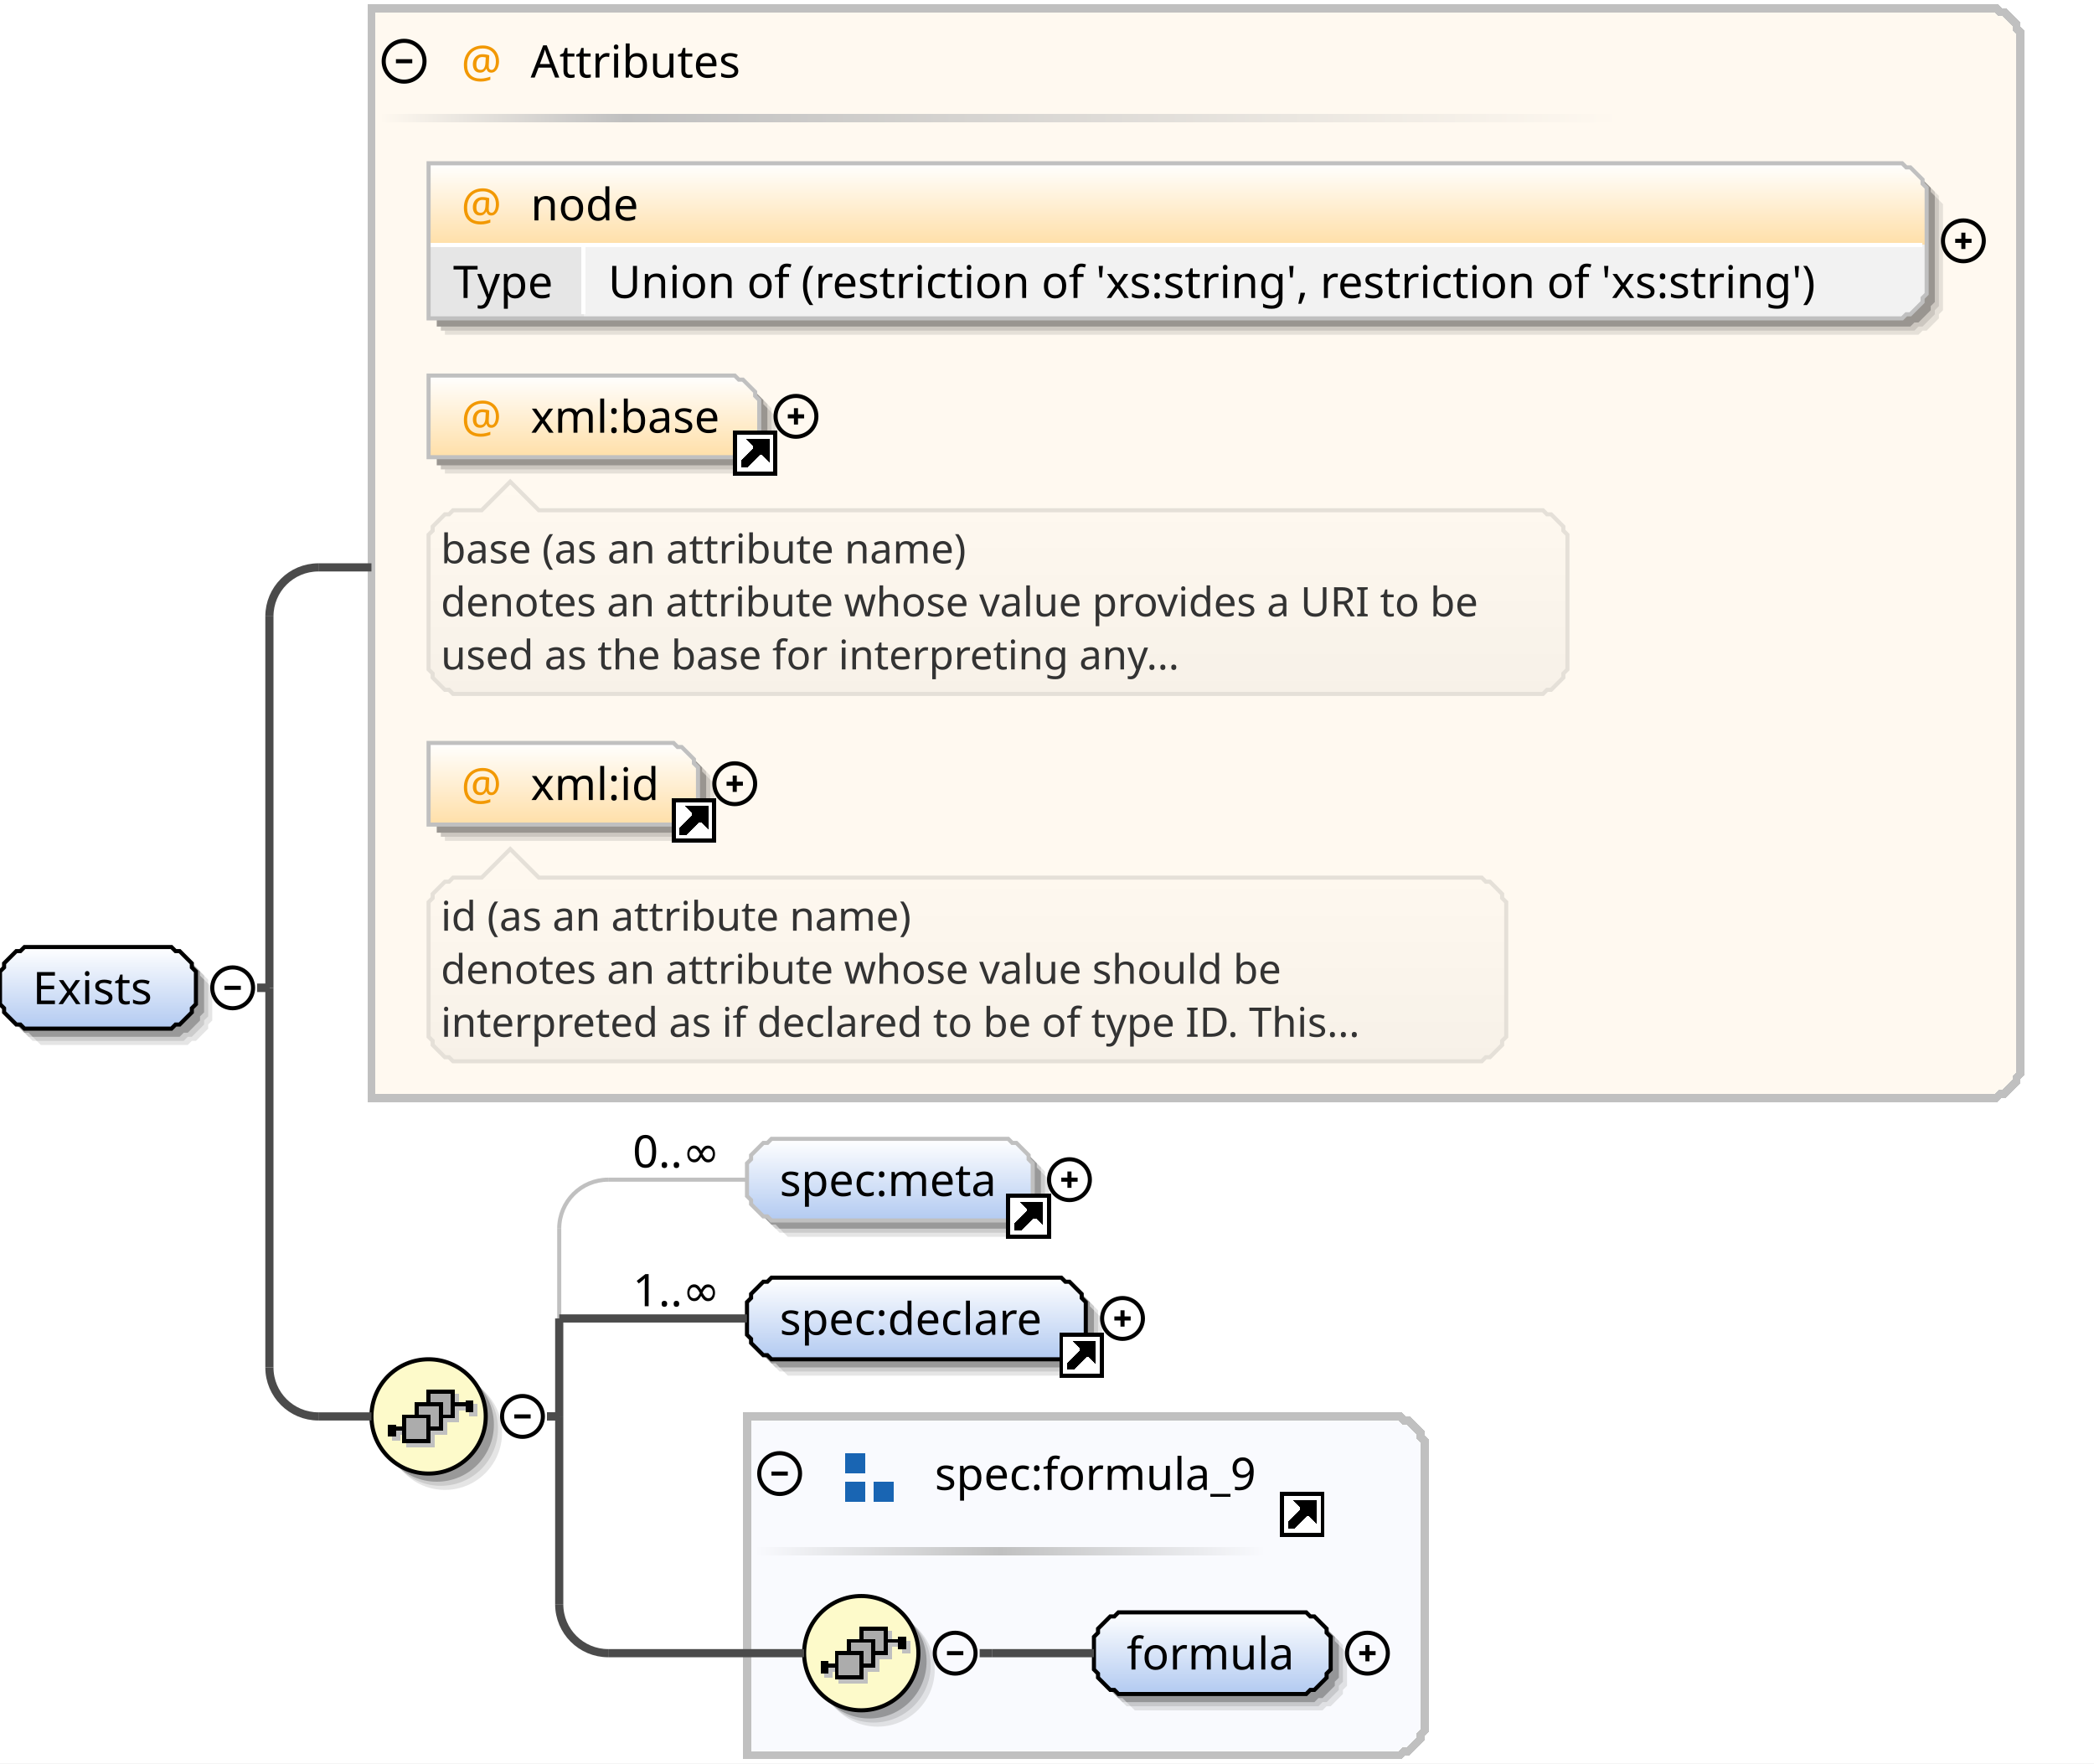
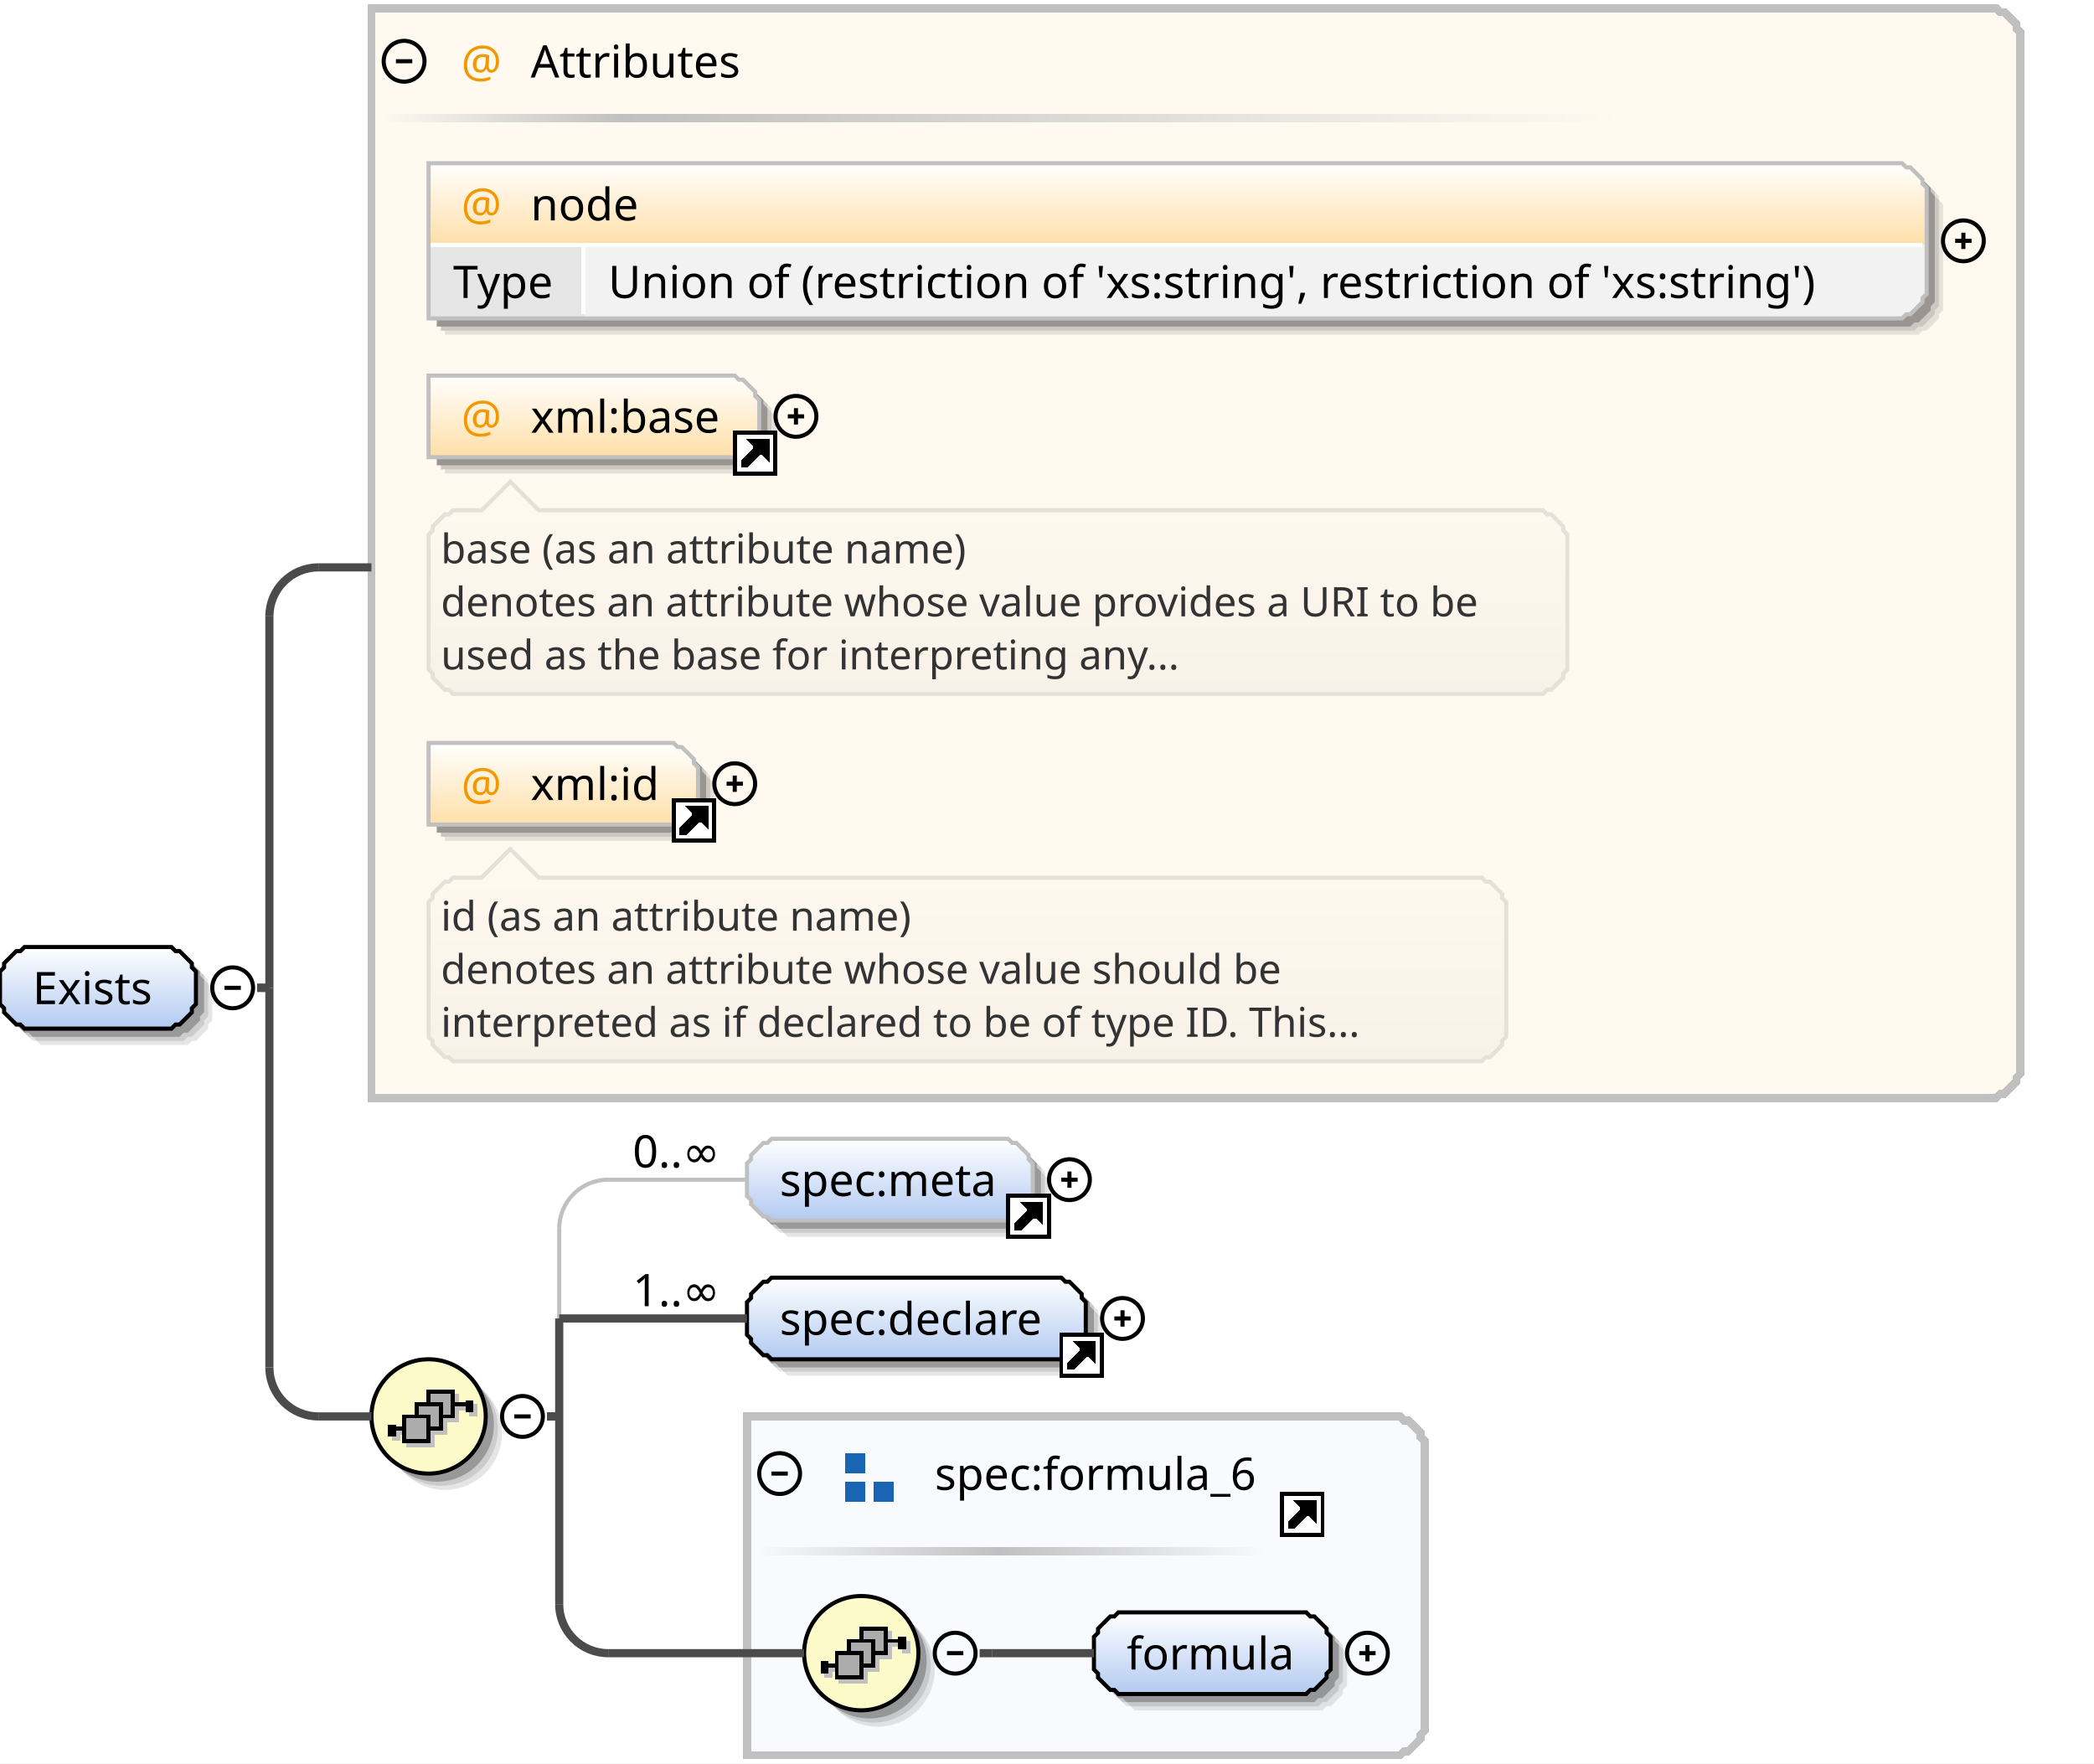
<svg xmlns="http://www.w3.org/2000/svg" color-interpolation="auto" color-rendering="auto" fill="black" fill-opacity="1" font-family="'Dialog'" font-size="12" font-style="normal" font-weight="normal" height="432" image-rendering="auto" shape-rendering="auto" stroke="black" stroke-dasharray="none" stroke-dashoffset="0" stroke-linecap="square" stroke-linejoin="miter" stroke-miterlimit="10" stroke-opacity="1" stroke-width="1" text-rendering="auto" width="513">
  <defs id="genericDefs" />
  <g>
    <defs id="defs1">
      <linearGradient gradientUnits="userSpaceOnUse" id="linearGradient1" spreadMethod="pad" x1="0" x2="0" y1="232" y2="252">
        <stop offset="0%" stop-color="white" stop-opacity="1" />
        <stop offset="100%" stop-color="rgb(178,202,241)" stop-opacity="1" />
      </linearGradient>
      <linearGradient gradientUnits="userSpaceOnUse" id="linearGradient2" spreadMethod="pad" x1="153" x2="397" y1="28" y2="28">
        <stop offset="0%" stop-color="silver" stop-opacity="1" />
        <stop offset="100%" stop-color="rgb(255,249,240)" stop-opacity="1" />
      </linearGradient>
      <linearGradient gradientUnits="userSpaceOnUse" id="linearGradient3" spreadMethod="pad" x1="93" x2="153" y1="28" y2="28">
        <stop offset="0%" stop-color="rgb(255,249,240)" stop-opacity="1" />
        <stop offset="100%" stop-color="silver" stop-opacity="1" />
      </linearGradient>
      <linearGradient gradientUnits="userSpaceOnUse" id="linearGradient4" spreadMethod="pad" x1="105" x2="105" y1="40" y2="60">
        <stop offset="0%" stop-color="white" stop-opacity="1" />
        <stop offset="100%" stop-color="rgb(255,223,168)" stop-opacity="1" />
      </linearGradient>
      <linearGradient gradientUnits="userSpaceOnUse" id="linearGradient5" spreadMethod="pad" x1="105" x2="105" y1="92" y2="112">
        <stop offset="0%" stop-color="white" stop-opacity="1" />
        <stop offset="100%" stop-color="rgb(255,223,168)" stop-opacity="1" />
      </linearGradient>
      <linearGradient gradientUnits="userSpaceOnUse" id="linearGradient6" spreadMethod="pad" x1="105" x2="105" y1="118" y2="170">
        <stop offset="0%" stop-color="rgb(255,249,240)" stop-opacity="1" />
        <stop offset="100%" stop-color="rgb(247,241,232)" stop-opacity="1" />
      </linearGradient>
      <linearGradient gradientUnits="userSpaceOnUse" id="linearGradient7" spreadMethod="pad" x1="105" x2="105" y1="182" y2="202">
        <stop offset="0%" stop-color="white" stop-opacity="1" />
        <stop offset="100%" stop-color="rgb(255,223,168)" stop-opacity="1" />
      </linearGradient>
      <linearGradient gradientUnits="userSpaceOnUse" id="linearGradient8" spreadMethod="pad" x1="105" x2="105" y1="208" y2="260">
        <stop offset="0%" stop-color="rgb(255,249,240)" stop-opacity="1" />
        <stop offset="100%" stop-color="rgb(247,241,232)" stop-opacity="1" />
      </linearGradient>
      <linearGradient gradientUnits="userSpaceOnUse" id="linearGradient9" spreadMethod="pad" x1="91" x2="91" y1="333" y2="361">
        <stop offset="0%" stop-color="rgb(253,250,202)" stop-opacity="1" />
        <stop offset="100%" stop-color="rgb(253,250,202)" stop-opacity="1" />
      </linearGradient>
      <linearGradient gradientUnits="userSpaceOnUse" id="linearGradient10" spreadMethod="pad" x1="183" x2="183" y1="279" y2="299">
        <stop offset="0%" stop-color="white" stop-opacity="1" />
        <stop offset="100%" stop-color="rgb(178,202,241)" stop-opacity="1" />
      </linearGradient>
      <linearGradient gradientUnits="userSpaceOnUse" id="linearGradient11" spreadMethod="pad" x1="183" x2="183" y1="313" y2="333">
        <stop offset="0%" stop-color="white" stop-opacity="1" />
        <stop offset="100%" stop-color="rgb(178,202,241)" stop-opacity="1" />
      </linearGradient>
      <linearGradient gradientUnits="userSpaceOnUse" id="linearGradient12" spreadMethod="pad" x1="245" x2="310" y1="379" y2="379">
        <stop offset="0%" stop-color="silver" stop-opacity="1" />
        <stop offset="100%" stop-color="rgb(249,250,254)" stop-opacity="1" />
      </linearGradient>
      <linearGradient gradientUnits="userSpaceOnUse" id="linearGradient13" spreadMethod="pad" x1="185" x2="245" y1="379" y2="379">
        <stop offset="0%" stop-color="rgb(249,250,254)" stop-opacity="1" />
        <stop offset="100%" stop-color="silver" stop-opacity="1" />
      </linearGradient>
      <linearGradient gradientUnits="userSpaceOnUse" id="linearGradient14" spreadMethod="pad" x1="197" x2="197" y1="391" y2="419">
        <stop offset="0%" stop-color="rgb(253,250,202)" stop-opacity="1" />
        <stop offset="100%" stop-color="rgb(253,250,202)" stop-opacity="1" />
      </linearGradient>
      <linearGradient gradientUnits="userSpaceOnUse" id="linearGradient15" spreadMethod="pad" x1="268" x2="268" y1="395" y2="415">
        <stop offset="0%" stop-color="white" stop-opacity="1" />
        <stop offset="100%" stop-color="rgb(178,202,241)" stop-opacity="1" />
      </linearGradient>
      <clipPath clipPathUnits="userSpaceOnUse" id="clipPath1">
        <path d="M0 0 L513 0 L513 432 L0 432 L0 0 Z" />
      </clipPath>
    </defs>
    <g fill="white" stroke="white" text-rendering="geometricPrecision">
      <rect clip-path="url(#clipPath1)" height="432" stroke="none" width="513" x="0" y="0" />
    </g>
    <g fill="rgb(229,229,229)" font-family="sans-serif" font-size="11" stroke="rgb(229,229,229)" text-rendering="geometricPrecision">
      <polygon clip-path="url(#clipPath1)" points=" 4 242 5 241 5 240 6 239 7 238 8 237 9 237 10 236 46 236 47 237 48 237 49 238 50 239 51 240 51 241 52 242 52 250 51 251 51 252 50 253 49 254 48 255 47 255 46 256 10 256 9 255 8 255 7 254 6 253 5 252 5 251 4 250" stroke="none" />
      <polygon clip-path="url(#clipPath1)" fill="rgb(204,204,204)" points=" 3 241 4 240 4 239 5 238 6 237 7 236 8 236 9 235 45 235 46 236 47 236 48 237 49 238 50 239 50 240 51 241 51 249 50 250 50 251 49 252 48 253 47 254 46 254 45 255 9 255 8 254 7 254 6 253 5 252 4 251 4 250 3 249" stroke="none" />
      <polygon clip-path="url(#clipPath1)" fill="rgb(153,153,153)" points=" 2 240 3 239 3 238 4 237 5 236 6 235 7 235 8 234 44 234 45 235 46 235 47 236 48 237 49 238 49 239 50 240 50 248 49 249 49 250 48 251 47 252 46 253 45 253 44 254 8 254 7 253 6 253 5 252 4 251 3 250 3 249 2 248" stroke="none" />
      <polygon clip-path="url(#clipPath1)" fill="url(#linearGradient1)" points=" 0 238 1 237 1 236 2 235 3 234 4 233 5 233 6 232 42 232 43 233 44 233 45 234 46 235 47 236 47 237 48 238 48 246 47 247 47 248 46 249 45 250 44 251 43 251 42 252 6 252 5 251 4 251 3 250 2 249 1 248 1 247 0 246" shape-rendering="crispEdges" stroke="none" />
      <polygon clip-path="url(#clipPath1)" fill="none" points=" 0 238 1 237 1 236 2 235 3 234 4 233 5 233 6 232 42 232 43 233 44 233 45 234 46 235 47 236 47 237 48 238 48 246 47 247 47 248 46 249 45 250 44 251 43 251 42 252 6 252 5 251 4 251 3 250 2 249 1 248 1 247 0 246" stroke="black" stroke-linecap="butt" />
    </g>
    <g font-family="sans-serif" font-size="11" shape-rendering="crispEdges" stroke-linecap="butt" text-rendering="geometricPrecision">
      <text clip-path="url(#clipPath1)" stroke="none" x="8" xml:space="preserve" y="246">Exists</text>
      <circle clip-path="url(#clipPath1)" cx="57" cy="242" fill="none" r="5" shape-rendering="auto" />
      <line clip-path="url(#clipPath1)" fill="none" shape-rendering="auto" x1="55" x2="59" y1="242" y2="242" />
      <polygon clip-path="url(#clipPath1)" fill="rgb(255,249,240)" points=" 91 2 489 2 490 3 491 3 492 4 493 5 494 6 494 7 495 8 495 263 494 264 494 265 493 266 492 267 491 268 490 268 489 269 91 269" stroke="none" stroke-width="2" />
      <polygon clip-path="url(#clipPath1)" fill="none" points=" 91 2 489 2 490 3 491 3 492 4 493 5 494 6 494 7 495 8 495 263 494 264 494 265 493 266 492 267 491 268 490 268 489 269 91 269" stroke="silver" stroke-width="2" />
      <rect clip-path="url(#clipPath1)" fill="url(#linearGradient2)" height="2" stroke="none" stroke-width="2" width="244" x="153" y="28" />
      <rect clip-path="url(#clipPath1)" fill="url(#linearGradient3)" height="2" stroke="none" stroke-width="2" width="60" x="93" y="28" />
      <text clip-path="url(#clipPath1)" fill="rgb(242,152,0)" stroke="none" x="113" xml:space="preserve" y="19">@</text>
      <text clip-path="url(#clipPath1)" stroke="none" x="130" xml:space="preserve" y="19">Attributes</text>
      <circle clip-path="url(#clipPath1)" cx="99" cy="15" fill="none" r="5" shape-rendering="auto" />
      <line clip-path="url(#clipPath1)" fill="none" shape-rendering="auto" x1="97" x2="101" y1="15" y2="15" />
      <polygon clip-path="url(#clipPath1)" fill="rgb(229,224,216)" points=" 109 44 470 44 471 45 472 45 473 46 474 47 475 48 475 49 476 50 476 76 475 77 475 78 474 79 473 80 472 81 471 81 470 82 109 82" shape-rendering="auto" stroke="none" />
      <polygon clip-path="url(#clipPath1)" fill="rgb(204,199,192)" points=" 108 43 469 43 470 44 471 44 472 45 473 46 474 47 474 48 475 49 475 75 474 76 474 77 473 78 472 79 471 80 470 80 469 81 108 81" shape-rendering="auto" stroke="none" />
      <polygon clip-path="url(#clipPath1)" fill="rgb(153,149,144)" points=" 107 42 468 42 469 43 470 43 471 44 472 45 473 46 473 47 474 48 474 74 473 75 473 76 472 77 471 78 470 79 469 79 468 80 107 80" shape-rendering="auto" stroke="none" />
      <polygon clip-path="url(#clipPath1)" fill="url(#linearGradient4)" points=" 105 40 466 40 467 41 468 41 469 42 470 43 471 44 471 45 472 46 472 60 471 60 471 60 470 60 469 60 468 60 467 60 466 60 105 60" stroke="none" />
      <polygon clip-path="url(#clipPath1)" fill="rgb(230,230,230)" points=" 105 60 143 60 143 60 143 60 143 60 143 60 143 60 143 60 143 60 143 72 143 73 143 74 143 75 143 76 143 77 143 77 143 78 105 78" stroke="none" />
      <polygon clip-path="url(#clipPath1)" fill="rgb(242,242,242)" points=" 143 60 466 60 467 60 468 60 469 60 470 60 471 60 471 60 472 60 472 72 471 73 471 74 470 75 469 76 468 77 467 77 466 78 143 78" stroke="none" />
      <line clip-path="url(#clipPath1)" fill="none" stroke="white" x1="105" x2="471" y1="60" y2="60" />
      <text clip-path="url(#clipPath1)" stroke="none" x="111" xml:space="preserve" y="73">Type</text>
      <text clip-path="url(#clipPath1)" stroke="none" x="149" xml:space="preserve" y="73">Union of (restriction of 'xs:string', restriction of 'xs:string')</text>
      <line clip-path="url(#clipPath1)" fill="none" stroke="white" x1="143" x2="143" y1="60" y2="77" />
      <polygon clip-path="url(#clipPath1)" fill="none" points=" 105 40 466 40 467 41 468 41 469 42 470 43 471 44 471 45 472 46 472 72 471 73 471 74 470 75 469 76 468 77 467 77 466 78 105 78" shape-rendering="auto" stroke="silver" />
      <text clip-path="url(#clipPath1)" fill="rgb(242,152,0)" stroke="none" x="113" xml:space="preserve" y="54">@</text>
      <text clip-path="url(#clipPath1)" stroke="none" x="130" xml:space="preserve" y="54">node</text>
      <circle clip-path="url(#clipPath1)" cx="481" cy="59" fill="none" r="5" shape-rendering="auto" />
      <line clip-path="url(#clipPath1)" fill="none" shape-rendering="auto" x1="479" x2="483" y1="59" y2="59" />
      <line clip-path="url(#clipPath1)" fill="none" shape-rendering="auto" x1="481" x2="481" y1="57" y2="61" />
      <polygon clip-path="url(#clipPath1)" fill="rgb(229,224,216)" points=" 109 96 184 96 185 97 186 97 187 98 188 99 189 100 189 101 190 102 190 110 189 111 189 112 188 113 187 114 186 115 185 115 184 116 109 116" shape-rendering="auto" stroke="none" />
      <polygon clip-path="url(#clipPath1)" fill="rgb(204,199,192)" points=" 108 95 183 95 184 96 185 96 186 97 187 98 188 99 188 100 189 101 189 109 188 110 188 111 187 112 186 113 185 114 184 114 183 115 108 115" shape-rendering="auto" stroke="none" />
      <polygon clip-path="url(#clipPath1)" fill="rgb(153,149,144)" points=" 107 94 182 94 183 95 184 95 185 96 186 97 187 98 187 99 188 100 188 108 187 109 187 110 186 111 185 112 184 113 183 113 182 114 107 114" shape-rendering="auto" stroke="none" />
      <polygon clip-path="url(#clipPath1)" fill="url(#linearGradient5)" points=" 105 92 180 92 181 93 182 93 183 94 184 95 185 96 185 97 186 98 186 106 185 107 185 108 184 109 183 110 182 111 181 111 180 112 105 112" stroke="none" />
      <polygon clip-path="url(#clipPath1)" fill="none" points=" 105 92 180 92 181 93 182 93 183 94 184 95 185 96 185 97 186 98 186 106 185 107 185 108 184 109 183 110 182 111 181 111 180 112 105 112" shape-rendering="auto" stroke="silver" />
      <text clip-path="url(#clipPath1)" fill="rgb(242,152,0)" stroke="none" x="113" xml:space="preserve" y="106">@</text>
      <text clip-path="url(#clipPath1)" stroke="none" x="130" xml:space="preserve" y="106">xml:base</text>
      <rect clip-path="url(#clipPath1)" fill="white" height="10" stroke="none" width="10" x="180" y="106" />
      <polygon clip-path="url(#clipPath1)" fill="none" points=" 182 114 182 113 185 110 185 109 184 108 188 108 188 112 187 111 186 111 183 114" />
      <polygon clip-path="url(#clipPath1)" points=" 182 114 182 113 185 110 185 109 184 108 188 108 188 112 187 111 186 111 183 114" stroke="none" />
      <rect clip-path="url(#clipPath1)" fill="none" height="10" width="10" x="180" y="106" />
      <circle clip-path="url(#clipPath1)" cx="195" cy="102" fill="none" r="5" shape-rendering="auto" />
      <line clip-path="url(#clipPath1)" fill="none" shape-rendering="auto" x1="193" x2="197" y1="102" y2="102" />
      <line clip-path="url(#clipPath1)" fill="none" shape-rendering="auto" x1="195" x2="195" y1="100" y2="104" />
      <polygon clip-path="url(#clipPath1)" fill="url(#linearGradient6)" points=" 105 131 106 130 106 129 107 128 108 127 109 126 110 126 111 125 118 125 125 118 132 125 378 125 379 126 380 126 381 127 382 128 383 129 383 130 384 131 384 164 383 165 383 166 382 167 381 168 380 169 379 169 378 170 111 170 110 169 109 169 108 168 107 167 106 166 106 165 105 164" stroke="none" />
      <polygon clip-path="url(#clipPath1)" fill="none" points=" 105 131 106 130 106 129 107 128 108 127 109 126 110 126 111 125 118 125 125 118 132 125 378 125 379 126 380 126 381 127 382 128 383 129 383 130 384 131 384 164 383 165 383 166 382 167 381 168 380 169 379 169 378 170 111 170 110 169 109 169 108 168 107 167 106 166 106 165 105 164" shape-rendering="auto" stroke="rgb(229,224,216)" />
      <text clip-path="url(#clipPath1)" fill="rgb(51,51,51)" font-size="10" stroke="none" x="108" xml:space="preserve" y="138">base (as an attribute name)</text>
      <text clip-path="url(#clipPath1)" fill="rgb(51,51,51)" font-size="10" stroke="none" x="108" xml:space="preserve" y="151">denotes an attribute whose value provides a URI to be </text>
      <text clip-path="url(#clipPath1)" fill="rgb(51,51,51)" font-size="10" stroke="none" x="108" xml:space="preserve" y="164">used as the base for interpreting any...</text>
      <polygon clip-path="url(#clipPath1)" fill="rgb(229,224,216)" points=" 109 186 169 186 170 187 171 187 172 188 173 189 174 190 174 191 175 192 175 200 174 201 174 202 173 203 172 204 171 205 170 205 169 206 109 206" shape-rendering="auto" stroke="none" />
      <polygon clip-path="url(#clipPath1)" fill="rgb(204,199,192)" points=" 108 185 168 185 169 186 170 186 171 187 172 188 173 189 173 190 174 191 174 199 173 200 173 201 172 202 171 203 170 204 169 204 168 205 108 205" shape-rendering="auto" stroke="none" />
      <polygon clip-path="url(#clipPath1)" fill="rgb(153,149,144)" points=" 107 184 167 184 168 185 169 185 170 186 171 187 172 188 172 189 173 190 173 198 172 199 172 200 171 201 170 202 169 203 168 203 167 204 107 204" shape-rendering="auto" stroke="none" />
      <polygon clip-path="url(#clipPath1)" fill="url(#linearGradient7)" points=" 105 182 165 182 166 183 167 183 168 184 169 185 170 186 170 187 171 188 171 196 170 197 170 198 169 199 168 200 167 201 166 201 165 202 105 202" stroke="none" />
      <polygon clip-path="url(#clipPath1)" fill="none" points=" 105 182 165 182 166 183 167 183 168 184 169 185 170 186 170 187 171 188 171 196 170 197 170 198 169 199 168 200 167 201 166 201 165 202 105 202" shape-rendering="auto" stroke="silver" />
      <text clip-path="url(#clipPath1)" fill="rgb(242,152,0)" stroke="none" x="113" xml:space="preserve" y="196">@</text>
      <text clip-path="url(#clipPath1)" stroke="none" x="130" xml:space="preserve" y="196">xml:id</text>
      <rect clip-path="url(#clipPath1)" fill="white" height="10" stroke="none" width="10" x="165" y="196" />
      <polygon clip-path="url(#clipPath1)" fill="none" points=" 167 204 167 203 170 200 170 199 169 198 173 198 173 202 172 201 171 201 168 204" />
      <polygon clip-path="url(#clipPath1)" points=" 167 204 167 203 170 200 170 199 169 198 173 198 173 202 172 201 171 201 168 204" stroke="none" />
      <rect clip-path="url(#clipPath1)" fill="none" height="10" width="10" x="165" y="196" />
      <circle clip-path="url(#clipPath1)" cx="180" cy="192" fill="none" r="5" shape-rendering="auto" />
      <line clip-path="url(#clipPath1)" fill="none" shape-rendering="auto" x1="178" x2="182" y1="192" y2="192" />
      <line clip-path="url(#clipPath1)" fill="none" shape-rendering="auto" x1="180" x2="180" y1="190" y2="194" />
      <polygon clip-path="url(#clipPath1)" fill="url(#linearGradient8)" points=" 105 221 106 220 106 219 107 218 108 217 109 216 110 216 111 215 118 215 125 208 132 215 363 215 364 216 365 216 366 217 367 218 368 219 368 220 369 221 369 254 368 255 368 256 367 257 366 258 365 259 364 259 363 260 111 260 110 259 109 259 108 258 107 257 106 256 106 255 105 254" stroke="none" />
      <polygon clip-path="url(#clipPath1)" fill="none" points=" 105 221 106 220 106 219 107 218 108 217 109 216 110 216 111 215 118 215 125 208 132 215 363 215 364 216 365 216 366 217 367 218 368 219 368 220 369 221 369 254 368 255 368 256 367 257 366 258 365 259 364 259 363 260 111 260 110 259 109 259 108 258 107 257 106 256 106 255 105 254" shape-rendering="auto" stroke="rgb(229,224,216)" />
      <text clip-path="url(#clipPath1)" fill="rgb(51,51,51)" font-size="10" stroke="none" x="108" xml:space="preserve" y="228">id (as an attribute name)</text>
      <text clip-path="url(#clipPath1)" fill="rgb(51,51,51)" font-size="10" stroke="none" x="108" xml:space="preserve" y="241">denotes an attribute whose value should be </text>
      <text clip-path="url(#clipPath1)" fill="rgb(51,51,51)" font-size="10" stroke="none" x="108" xml:space="preserve" y="254">interpreted as if declared to be of type ID. This...</text>
      <circle clip-path="url(#clipPath1)" cx="109" cy="351" fill="rgb(229,229,229)" r="14" shape-rendering="auto" stroke="none" />
      <circle clip-path="url(#clipPath1)" cx="108" cy="350" fill="rgb(204,204,204)" r="14" shape-rendering="auto" stroke="none" />
      <circle clip-path="url(#clipPath1)" cx="107" cy="349" fill="rgb(153,153,153)" r="14" shape-rendering="auto" stroke="none" />
      <circle clip-path="url(#clipPath1)" cx="105" cy="347" fill="url(#linearGradient9)" r="14" stroke="none" />
      <circle clip-path="url(#clipPath1)" cx="105" cy="347" fill="none" r="14" shape-rendering="auto" />
      <line clip-path="url(#clipPath1)" fill="none" stroke="silver" x1="112" x2="116" y1="345" y2="345" />
      <rect clip-path="url(#clipPath1)" fill="silver" height="3" stroke="none" width="2" x="115" y="344" />
      <rect clip-path="url(#clipPath1)" fill="silver" height="6" stroke="none" width="6" x="106" y="342" />
      <rect clip-path="url(#clipPath1)" fill="none" height="6" stroke="silver" width="6" x="106" y="342" />
      <rect clip-path="url(#clipPath1)" fill="silver" height="6" stroke="none" width="6" x="103" y="345" />
      <rect clip-path="url(#clipPath1)" fill="none" height="6" stroke="silver" width="6" x="103" y="345" />
      <rect clip-path="url(#clipPath1)" fill="silver" height="6" stroke="none" width="6" x="100" y="348" />
      <rect clip-path="url(#clipPath1)" fill="none" height="6" stroke="silver" width="6" x="100" y="348" />
      <line clip-path="url(#clipPath1)" fill="none" stroke="silver" x1="100" x2="96" y1="351" y2="351" />
      <rect clip-path="url(#clipPath1)" fill="silver" height="3" stroke="none" width="2" x="96" y="350" />
      <line clip-path="url(#clipPath1)" fill="none" x1="111" x2="115" y1="344" y2="344" />
      <rect clip-path="url(#clipPath1)" height="3" stroke="none" width="2" x="114" y="343" />
      <rect clip-path="url(#clipPath1)" fill="rgb(172,172,172)" height="6" stroke="none" width="6" x="105" y="341" />
      <rect clip-path="url(#clipPath1)" fill="none" height="6" width="6" x="105" y="341" />
      <rect clip-path="url(#clipPath1)" fill="rgb(172,172,172)" height="6" stroke="none" width="6" x="102" y="344" />
      <rect clip-path="url(#clipPath1)" fill="none" height="6" width="6" x="102" y="344" />
      <rect clip-path="url(#clipPath1)" fill="rgb(172,172,172)" height="6" stroke="none" width="6" x="99" y="347" />
      <rect clip-path="url(#clipPath1)" fill="none" height="6" width="6" x="99" y="347" />
      <line clip-path="url(#clipPath1)" fill="none" x1="99" x2="95" y1="350" y2="350" />
      <rect clip-path="url(#clipPath1)" height="3" stroke="none" width="2" x="95" y="349" />
      <circle clip-path="url(#clipPath1)" cx="128" cy="347" fill="none" r="5" shape-rendering="auto" />
      <line clip-path="url(#clipPath1)" fill="none" shape-rendering="auto" x1="126" x2="130" y1="347" y2="347" />
      <polygon clip-path="url(#clipPath1)" fill="rgb(229,229,229)" points=" 187 289 188 288 188 287 189 286 190 285 191 284 192 284 193 283 251 283 252 284 253 284 254 285 255 286 256 287 256 288 257 289 257 297 256 298 256 299 255 300 254 301 253 302 252 302 251 303 193 303 192 302 191 302 190 301 189 300 188 299 188 298 187 297" shape-rendering="auto" stroke="none" />
      <polygon clip-path="url(#clipPath1)" fill="rgb(204,204,204)" points=" 186 288 187 287 187 286 188 285 189 284 190 283 191 283 192 282 250 282 251 283 252 283 253 284 254 285 255 286 255 287 256 288 256 296 255 297 255 298 254 299 253 300 252 301 251 301 250 302 192 302 191 301 190 301 189 300 188 299 187 298 187 297 186 296" shape-rendering="auto" stroke="none" />
      <polygon clip-path="url(#clipPath1)" fill="rgb(153,153,153)" points=" 185 287 186 286 186 285 187 284 188 283 189 282 190 282 191 281 249 281 250 282 251 282 252 283 253 284 254 285 254 286 255 287 255 295 254 296 254 297 253 298 252 299 251 300 250 300 249 301 191 301 190 300 189 300 188 299 187 298 186 297 186 296 185 295" shape-rendering="auto" stroke="none" />
      <polygon clip-path="url(#clipPath1)" fill="url(#linearGradient10)" points=" 183 285 184 284 184 283 185 282 186 281 187 280 188 280 189 279 247 279 248 280 249 280 250 281 251 282 252 283 252 284 253 285 253 293 252 294 252 295 251 296 250 297 249 298 248 298 247 299 189 299 188 298 187 298 186 297 185 296 184 295 184 294 183 293" stroke="none" />
      <polygon clip-path="url(#clipPath1)" fill="none" points=" 183 285 184 284 184 283 185 282 186 281 187 280 188 280 189 279 247 279 248 280 249 280 250 281 251 282 252 283 252 284 253 285 253 293 252 294 252 295 251 296 250 297 249 298 248 298 247 299 189 299 188 298 187 298 186 297 185 296 184 295 184 294 183 293" shape-rendering="auto" stroke="silver" />
      <text clip-path="url(#clipPath1)" stroke="none" x="191" xml:space="preserve" y="293">spec:meta</text>
      <rect clip-path="url(#clipPath1)" fill="white" height="10" stroke="none" width="10" x="247" y="293" />
      <polygon clip-path="url(#clipPath1)" fill="none" points=" 249 301 249 300 252 297 252 296 251 295 255 295 255 299 254 298 253 298 250 301" />
      <polygon clip-path="url(#clipPath1)" points=" 249 301 249 300 252 297 252 296 251 295 255 295 255 299 254 298 253 298 250 301" stroke="none" />
      <rect clip-path="url(#clipPath1)" fill="none" height="10" width="10" x="247" y="293" />
      <circle clip-path="url(#clipPath1)" cx="262" cy="289" fill="none" r="5" shape-rendering="auto" />
      <line clip-path="url(#clipPath1)" fill="none" shape-rendering="auto" x1="260" x2="264" y1="289" y2="289" />
      <line clip-path="url(#clipPath1)" fill="none" shape-rendering="auto" x1="262" x2="262" y1="287" y2="291" />
      <line clip-path="url(#clipPath1)" fill="none" shape-rendering="auto" stroke="silver" x1="134" x2="137" y1="347" y2="347" />
      <line clip-path="url(#clipPath1)" fill="none" shape-rendering="auto" stroke="silver" x1="137" x2="137" y1="301" y2="347" />
      <line clip-path="url(#clipPath1)" fill="none" shape-rendering="auto" stroke="silver" x1="149" x2="183" y1="289" y2="289" />
      <path clip-path="url(#clipPath1)" d="M137 301 A12 12 0 0 1 149 289" fill="none" shape-rendering="auto" stroke="silver" />
      <text clip-path="url(#clipPath1)" shape-rendering="auto" stroke="none" x="155" xml:space="preserve" y="286">0..∞</text>
      <polygon clip-path="url(#clipPath1)" fill="rgb(229,229,229)" points=" 187 323 188 322 188 321 189 320 190 319 191 318 192 318 193 317 264 317 265 318 266 318 267 319 268 320 269 321 269 322 270 323 270 331 269 332 269 333 268 334 267 335 266 336 265 336 264 337 193 337 192 336 191 336 190 335 189 334 188 333 188 332 187 331" shape-rendering="auto" stroke="none" />
      <polygon clip-path="url(#clipPath1)" fill="rgb(204,204,204)" points=" 186 322 187 321 187 320 188 319 189 318 190 317 191 317 192 316 263 316 264 317 265 317 266 318 267 319 268 320 268 321 269 322 269 330 268 331 268 332 267 333 266 334 265 335 264 335 263 336 192 336 191 335 190 335 189 334 188 333 187 332 187 331 186 330" shape-rendering="auto" stroke="none" />
      <polygon clip-path="url(#clipPath1)" fill="rgb(153,153,153)" points=" 185 321 186 320 186 319 187 318 188 317 189 316 190 316 191 315 262 315 263 316 264 316 265 317 266 318 267 319 267 320 268 321 268 329 267 330 267 331 266 332 265 333 264 334 263 334 262 335 191 335 190 334 189 334 188 333 187 332 186 331 186 330 185 329" shape-rendering="auto" stroke="none" />
      <polygon clip-path="url(#clipPath1)" fill="url(#linearGradient11)" points=" 183 319 184 318 184 317 185 316 186 315 187 314 188 314 189 313 260 313 261 314 262 314 263 315 264 316 265 317 265 318 266 319 266 327 265 328 265 329 264 330 263 331 262 332 261 332 260 333 189 333 188 332 187 332 186 331 185 330 184 329 184 328 183 327" stroke="none" />
      <polygon clip-path="url(#clipPath1)" fill="none" points=" 183 319 184 318 184 317 185 316 186 315 187 314 188 314 189 313 260 313 261 314 262 314 263 315 264 316 265 317 265 318 266 319 266 327 265 328 265 329 264 330 263 331 262 332 261 332 260 333 189 333 188 332 187 332 186 331 185 330 184 329 184 328 183 327" shape-rendering="auto" />
      <text clip-path="url(#clipPath1)" stroke="none" x="191" xml:space="preserve" y="327">spec:declare</text>
      <rect clip-path="url(#clipPath1)" fill="white" height="10" stroke="none" width="10" x="260" y="327" />
      <polygon clip-path="url(#clipPath1)" fill="none" points=" 262 335 262 334 265 331 265 330 264 329 268 329 268 333 267 332 266 332 263 335" />
      <polygon clip-path="url(#clipPath1)" points=" 262 335 262 334 265 331 265 330 264 329 268 329 268 333 267 332 266 332 263 335" stroke="none" />
      <rect clip-path="url(#clipPath1)" fill="none" height="10" width="10" x="260" y="327" />
      <circle clip-path="url(#clipPath1)" cx="275" cy="323" fill="none" r="5" shape-rendering="auto" />
      <line clip-path="url(#clipPath1)" fill="none" shape-rendering="auto" x1="273" x2="277" y1="323" y2="323" />
      <line clip-path="url(#clipPath1)" fill="none" shape-rendering="auto" x1="275" x2="275" y1="321" y2="325" />
    </g>
    <g fill="rgb(75,75,75)" font-family="sans-serif" font-size="11" stroke="rgb(75,75,75)" stroke-linecap="butt" stroke-width="2" text-rendering="geometricPrecision">
      <line clip-path="url(#clipPath1)" fill="none" x1="134" x2="137" y1="347" y2="347" />
      <line clip-path="url(#clipPath1)" fill="none" x1="137" x2="137" y1="323" y2="347" />
      <line clip-path="url(#clipPath1)" fill="none" x1="137" x2="183" y1="323" y2="323" />
      <text clip-path="url(#clipPath1)" fill="black" stroke="none" stroke-width="1" x="155" xml:space="preserve" y="320">1..∞</text>
      <polygon clip-path="url(#clipPath1)" fill="rgb(249,250,254)" points=" 183 347 343 347 344 348 345 348 346 349 347 350 348 351 348 352 349 353 349 424 348 425 348 426 347 427 346 428 345 429 344 429 343 430 183 430" shape-rendering="crispEdges" stroke="none" />
      <polygon clip-path="url(#clipPath1)" fill="none" points=" 183 347 343 347 344 348 345 348 346 349 347 350 348 351 348 352 349 353 349 424 348 425 348 426 347 427 346 428 345 429 344 429 343 430 183 430" shape-rendering="crispEdges" stroke="silver" />
      <rect clip-path="url(#clipPath1)" fill="url(#linearGradient12)" height="2" shape-rendering="crispEdges" stroke="none" width="65" x="245" y="379" />
      <rect clip-path="url(#clipPath1)" fill="url(#linearGradient13)" height="2" shape-rendering="crispEdges" stroke="none" width="60" x="185" y="379" />
    </g>
    <g fill="rgb(25,101,179)" font-family="sans-serif" font-size="11" shape-rendering="crispEdges" stroke="rgb(25,101,179)" stroke-linecap="butt" text-rendering="geometricPrecision">
      <rect clip-path="url(#clipPath1)" height="5" stroke="none" width="5" x="207" y="356" />
      <rect clip-path="url(#clipPath1)" height="5" stroke="none" width="5" x="207" y="363" />
      <rect clip-path="url(#clipPath1)" height="5" stroke="none" width="5" x="214" y="363" />
-       <text clip-path="url(#clipPath1)" fill="black" stroke="none" x="229" xml:space="preserve" y="365">spec:formula_9</text>
+       <text clip-path="url(#clipPath1)" fill="black" stroke="none" x="229" xml:space="preserve" y="365">spec:formula_6</text>
      <rect clip-path="url(#clipPath1)" fill="white" height="10" stroke="none" width="10" x="314" y="366" />
      <polygon clip-path="url(#clipPath1)" fill="none" points=" 316 374 316 373 319 370 319 369 318 368 322 368 322 372 321 371 320 371 317 374" stroke="black" />
      <polygon clip-path="url(#clipPath1)" fill="black" points=" 316 374 316 373 319 370 319 369 318 368 322 368 322 372 321 371 320 371 317 374" stroke="none" />
      <rect clip-path="url(#clipPath1)" fill="none" height="10" stroke="black" width="10" x="314" y="366" />
      <circle clip-path="url(#clipPath1)" cx="191" cy="361" fill="none" r="5" shape-rendering="auto" stroke="black" />
      <line clip-path="url(#clipPath1)" fill="none" shape-rendering="auto" stroke="black" x1="189" x2="193" y1="361" y2="361" />
      <circle clip-path="url(#clipPath1)" cx="215" cy="409" fill="rgb(224,225,228)" r="14" shape-rendering="auto" stroke="none" />
      <circle clip-path="url(#clipPath1)" cx="214" cy="408" fill="rgb(199,200,203)" r="14" shape-rendering="auto" stroke="none" />
      <circle clip-path="url(#clipPath1)" cx="213" cy="407" fill="rgb(149,150,152)" r="14" shape-rendering="auto" stroke="none" />
      <circle clip-path="url(#clipPath1)" cx="211" cy="405" fill="url(#linearGradient14)" r="14" stroke="none" />
      <circle clip-path="url(#clipPath1)" cx="211" cy="405" fill="none" r="14" shape-rendering="auto" stroke="black" />
      <line clip-path="url(#clipPath1)" fill="none" stroke="silver" x1="218" x2="222" y1="403" y2="403" />
      <rect clip-path="url(#clipPath1)" fill="silver" height="3" stroke="none" width="2" x="221" y="402" />
      <rect clip-path="url(#clipPath1)" fill="silver" height="6" stroke="none" width="6" x="212" y="400" />
      <rect clip-path="url(#clipPath1)" fill="none" height="6" stroke="silver" width="6" x="212" y="400" />
      <rect clip-path="url(#clipPath1)" fill="silver" height="6" stroke="none" width="6" x="209" y="403" />
      <rect clip-path="url(#clipPath1)" fill="none" height="6" stroke="silver" width="6" x="209" y="403" />
      <rect clip-path="url(#clipPath1)" fill="silver" height="6" stroke="none" width="6" x="206" y="406" />
      <rect clip-path="url(#clipPath1)" fill="none" height="6" stroke="silver" width="6" x="206" y="406" />
      <line clip-path="url(#clipPath1)" fill="none" stroke="silver" x1="206" x2="202" y1="409" y2="409" />
      <rect clip-path="url(#clipPath1)" fill="silver" height="3" stroke="none" width="2" x="202" y="408" />
      <line clip-path="url(#clipPath1)" fill="none" stroke="black" x1="217" x2="221" y1="402" y2="402" />
      <rect clip-path="url(#clipPath1)" fill="black" height="3" stroke="none" width="2" x="220" y="401" />
      <rect clip-path="url(#clipPath1)" fill="rgb(172,172,172)" height="6" stroke="none" width="6" x="211" y="399" />
      <rect clip-path="url(#clipPath1)" fill="none" height="6" stroke="black" width="6" x="211" y="399" />
      <rect clip-path="url(#clipPath1)" fill="rgb(172,172,172)" height="6" stroke="none" width="6" x="208" y="402" />
      <rect clip-path="url(#clipPath1)" fill="none" height="6" stroke="black" width="6" x="208" y="402" />
      <rect clip-path="url(#clipPath1)" fill="rgb(172,172,172)" height="6" stroke="none" width="6" x="205" y="405" />
      <rect clip-path="url(#clipPath1)" fill="none" height="6" stroke="black" width="6" x="205" y="405" />
      <line clip-path="url(#clipPath1)" fill="none" stroke="black" x1="205" x2="201" y1="408" y2="408" />
      <rect clip-path="url(#clipPath1)" fill="black" height="3" stroke="none" width="2" x="201" y="407" />
      <circle clip-path="url(#clipPath1)" cx="234" cy="405" fill="none" r="5" shape-rendering="auto" stroke="black" />
      <line clip-path="url(#clipPath1)" fill="none" shape-rendering="auto" stroke="black" x1="232" x2="236" y1="405" y2="405" />
      <polygon clip-path="url(#clipPath1)" fill="rgb(224,225,228)" points=" 272 405 273 404 273 403 274 402 275 401 276 400 277 400 278 399 324 399 325 400 326 400 327 401 328 402 329 403 329 404 330 405 330 413 329 414 329 415 328 416 327 417 326 418 325 418 324 419 278 419 277 418 276 418 275 417 274 416 273 415 273 414 272 413" shape-rendering="auto" stroke="none" />
      <polygon clip-path="url(#clipPath1)" fill="rgb(199,200,203)" points=" 271 404 272 403 272 402 273 401 274 400 275 399 276 399 277 398 323 398 324 399 325 399 326 400 327 401 328 402 328 403 329 404 329 412 328 413 328 414 327 415 326 416 325 417 324 417 323 418 277 418 276 417 275 417 274 416 273 415 272 414 272 413 271 412" shape-rendering="auto" stroke="none" />
      <polygon clip-path="url(#clipPath1)" fill="rgb(149,150,152)" points=" 270 403 271 402 271 401 272 400 273 399 274 398 275 398 276 397 322 397 323 398 324 398 325 399 326 400 327 401 327 402 328 403 328 411 327 412 327 413 326 414 325 415 324 416 323 416 322 417 276 417 275 416 274 416 273 415 272 414 271 413 271 412 270 411" shape-rendering="auto" stroke="none" />
      <polygon clip-path="url(#clipPath1)" fill="url(#linearGradient15)" points=" 268 401 269 400 269 399 270 398 271 397 272 396 273 396 274 395 320 395 321 396 322 396 323 397 324 398 325 399 325 400 326 401 326 409 325 410 325 411 324 412 323 413 322 414 321 414 320 415 274 415 273 414 272 414 271 413 270 412 269 411 269 410 268 409" stroke="none" />
      <polygon clip-path="url(#clipPath1)" fill="none" points=" 268 401 269 400 269 399 270 398 271 397 272 396 273 396 274 395 320 395 321 396 322 396 323 397 324 398 325 399 325 400 326 401 326 409 325 410 325 411 324 412 323 413 322 414 321 414 320 415 274 415 273 414 272 414 271 413 270 412 269 411 269 410 268 409" shape-rendering="auto" stroke="black" />
      <text clip-path="url(#clipPath1)" fill="black" stroke="none" x="276" xml:space="preserve" y="409">formula</text>
      <circle clip-path="url(#clipPath1)" cx="335" cy="405" fill="none" r="5" shape-rendering="auto" stroke="black" />
      <line clip-path="url(#clipPath1)" fill="none" shape-rendering="auto" stroke="black" x1="333" x2="337" y1="405" y2="405" />
      <line clip-path="url(#clipPath1)" fill="none" shape-rendering="auto" stroke="black" x1="335" x2="335" y1="403" y2="407" />
    </g>
    <g fill="rgb(75,75,75)" font-family="sans-serif" font-size="11" stroke="rgb(75,75,75)" stroke-linecap="butt" stroke-width="2" text-rendering="geometricPrecision">
      <line clip-path="url(#clipPath1)" fill="none" x1="240" x2="243" y1="405" y2="405" />
      <line clip-path="url(#clipPath1)" fill="none" x1="243" x2="243" y1="405" y2="405" />
      <line clip-path="url(#clipPath1)" fill="none" x1="243" x2="268" y1="405" y2="405" />
      <line clip-path="url(#clipPath1)" fill="none" x1="134" x2="137" y1="347" y2="347" />
      <line clip-path="url(#clipPath1)" fill="none" x1="137" x2="137" y1="347" y2="393" />
      <line clip-path="url(#clipPath1)" fill="none" x1="149" x2="197" y1="405" y2="405" />
      <path clip-path="url(#clipPath1)" d="M137 393 A12 12 0 0 0 149 405" fill="none" />
      <line clip-path="url(#clipPath1)" fill="none" x1="63" x2="66" y1="242" y2="242" />
      <line clip-path="url(#clipPath1)" fill="none" x1="66" x2="66" y1="151" y2="242" />
      <line clip-path="url(#clipPath1)" fill="none" x1="78" x2="91" y1="139" y2="139" />
      <path clip-path="url(#clipPath1)" d="M66 151 A12 12 0 0 1 78 139" fill="none" />
      <line clip-path="url(#clipPath1)" fill="none" x1="63" x2="66" y1="242" y2="242" />
      <line clip-path="url(#clipPath1)" fill="none" x1="66" x2="66" y1="242" y2="335" />
      <line clip-path="url(#clipPath1)" fill="none" x1="78" x2="91" y1="347" y2="347" />
      <path clip-path="url(#clipPath1)" d="M66 335 A12 12 0 0 0 78 347" fill="none" />
    </g>
  </g>
</svg>
